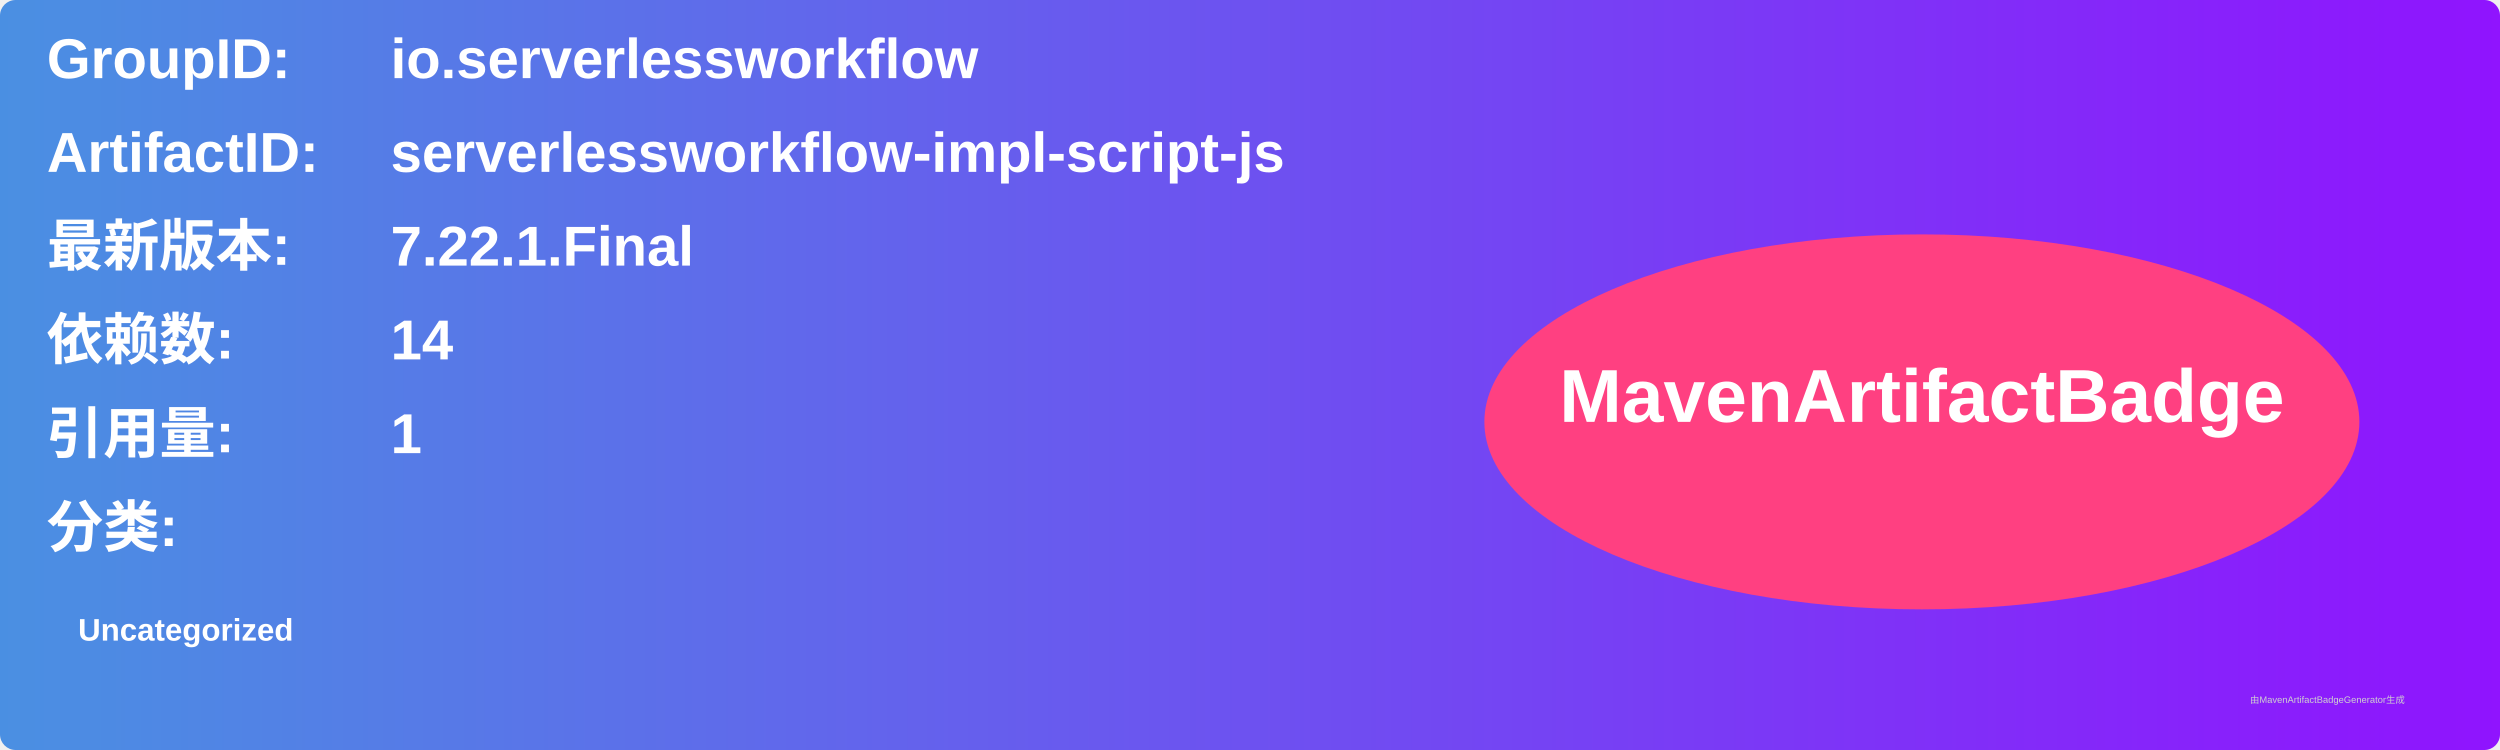
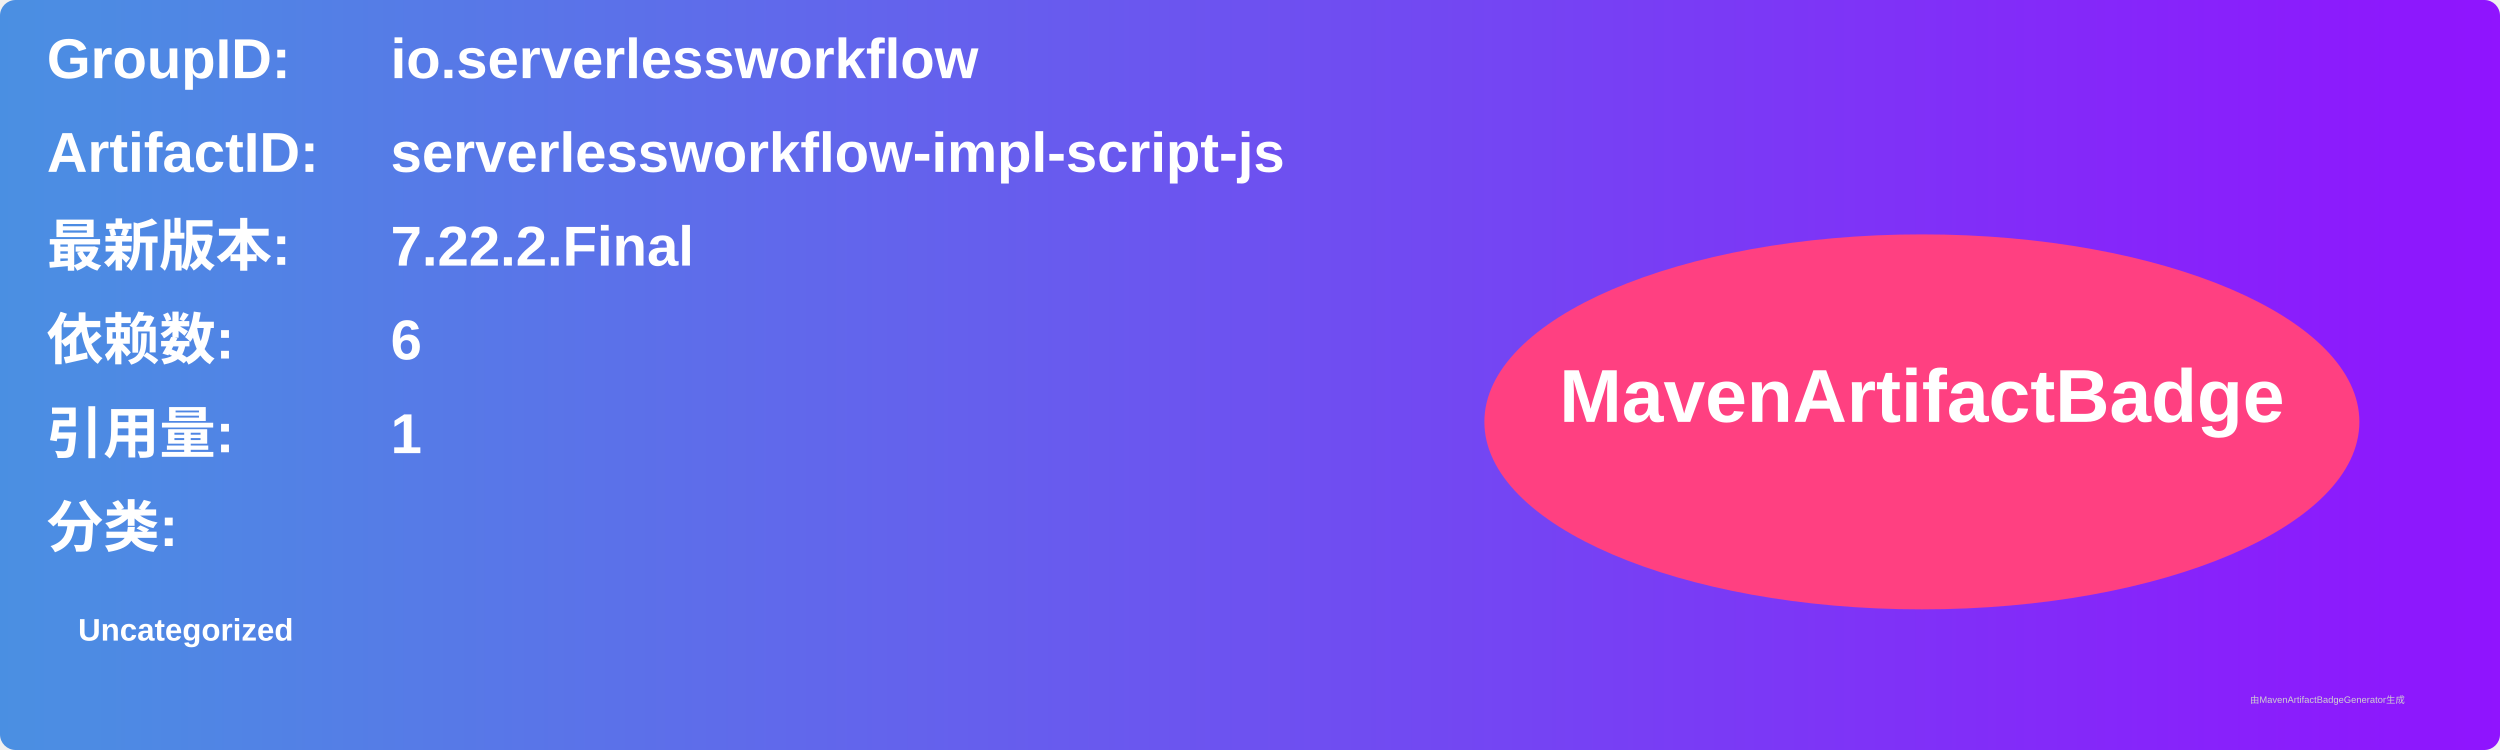
<svg xmlns="http://www.w3.org/2000/svg" width="800" height="240" viewBox="0 0 800 240">
  <linearGradient id="grad" x1="0%" y1="0%" x2="100%" y2="0%">
    <stop offset="0%" stop-color="#4a90e2" />
    <stop offset="100%" stop-color="#9013fe" />
  </linearGradient>
  <rect width="100%" height="100%" rx="5" ry="5" fill="url(#grad)" />
  <g transform="translate(15, 15)">
    <text x="0" y="10" font-family="Arial" font-size="18" fill="white" font-weight="bold" width="260">GroupID:</text>
    <text x="110" y="10" font-family="Arial" font-size="18" fill="white" font-weight="bold" width="460">io.serverlessworkflow</text>
    <text x="0" y="40" font-family="Arial" font-size="18" fill="white" font-weight="bold" width="260">ArtifactID:</text>
    <text x="110" y="40" font-family="Arial" font-size="18" fill="white" font-weight="bold" width="460">serverlessworkflow-impl-script-js</text>
    <text x="0" y="70" font-family="Arial" font-size="18" fill="white" font-weight="bold">最新版本:</text>
    <text x="110" y="70" font-family="Arial" font-size="18" fill="white" font-weight="bold">
-       <tspan font-weight="bold">7.22.1.Final</tspan>
+       <tspan font-weight="bold">7.22.2.Final</tspan>
    </text>
    <text x="0" y="100" font-family="Arial" font-size="18" fill="white" font-weight="bold">依赖数: </text>
    <text x="110" y="100" font-family="Arial" font-size="18" fill="white">
-       <tspan font-weight="bold">14</tspan>
+       <tspan font-weight="bold">6</tspan>
    </text>
    <text x="0" y="130" font-family="Arial" font-size="18" fill="white" font-weight="bold">引用量: </text>
    <text x="110" y="130" font-family="Arial" font-size="18" fill="white">
      <tspan font-weight="bold">1</tspan>
    </text>
    <text x="0" y="160" font-family="Arial" font-size="18" fill="white" font-weight="bold">分类:</text>
    <text x="10" y="190" font-family="Arial" font-size="10" fill="white">
      <tspan font-weight="bold">Uncategorized</tspan>
    </text>
    <ellipse cx="600" cy="120" rx="140" ry="60" fill="#ff4081" />
    <text x="600" y="120" text-anchor="middle" font-family="Arial" font-size="24" fill="white" font-weight="bold">MavenArtifactBadge</text>
  </g>
  <text x="720" y="225" font-family="Arial" font-size="3" fill="#d0d0d0">由MavenArtifactBadgeGenerator生成</text>
</svg>
